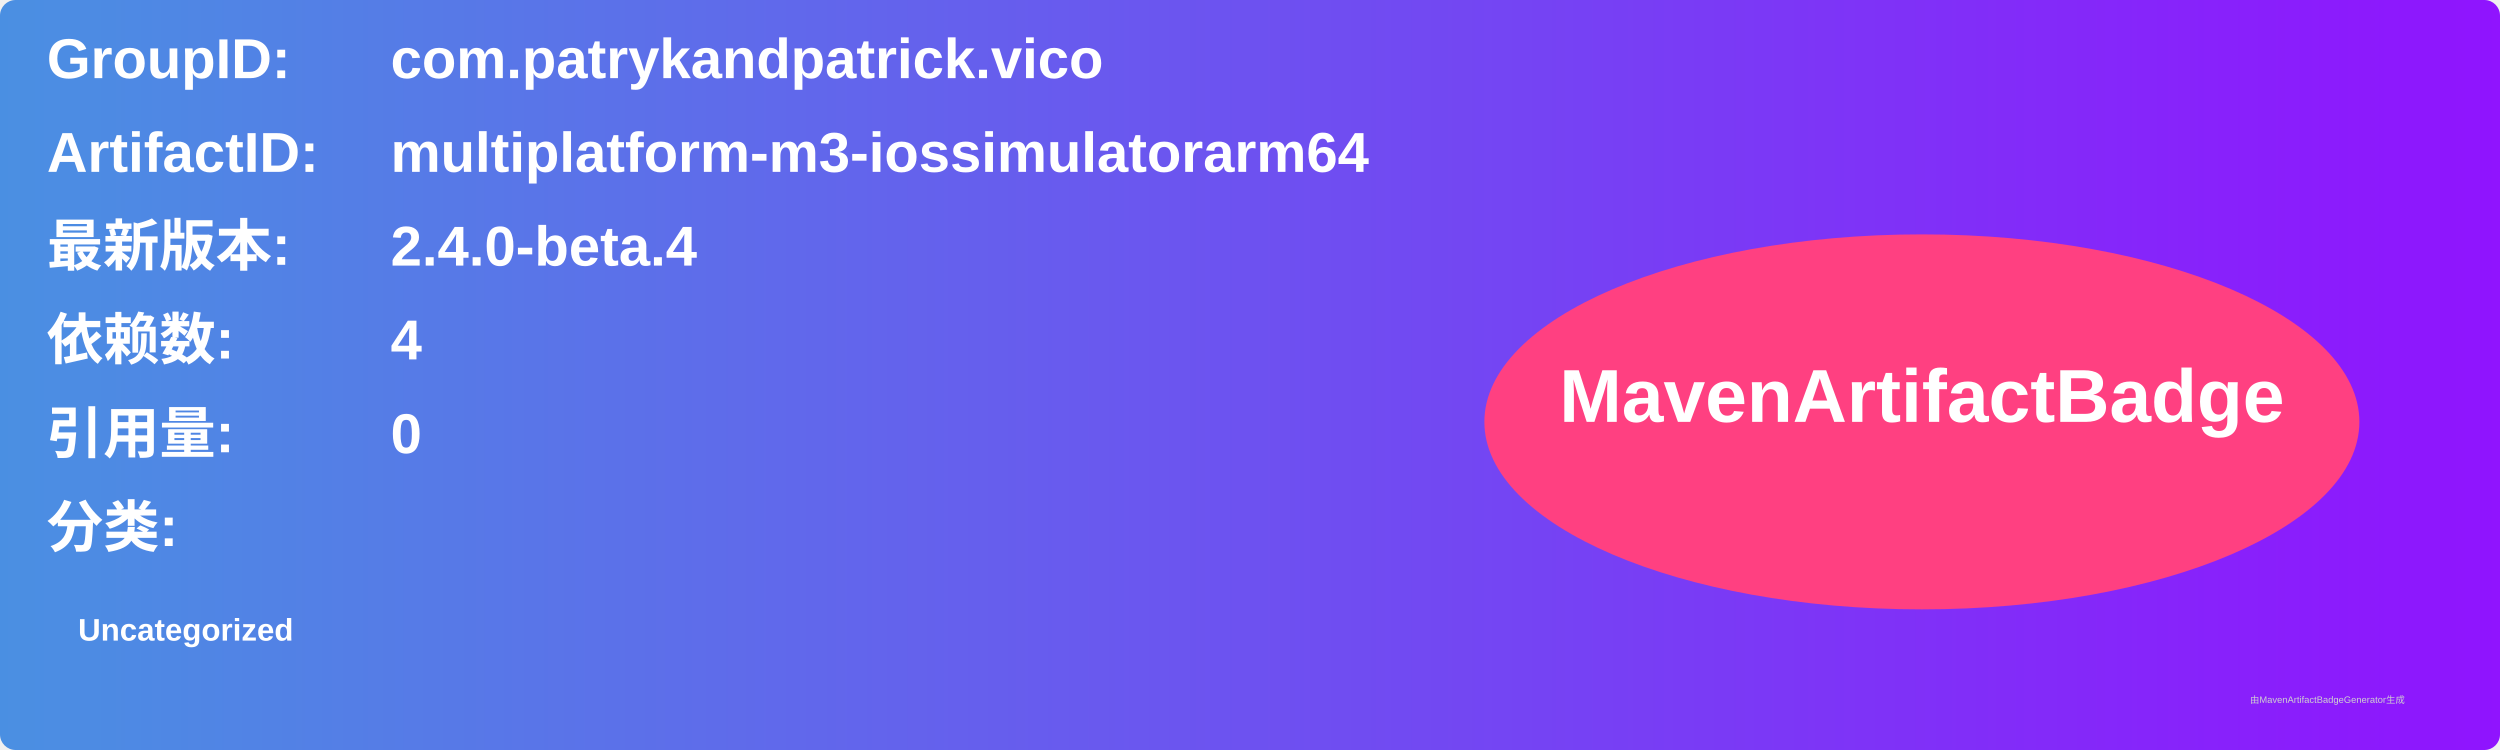
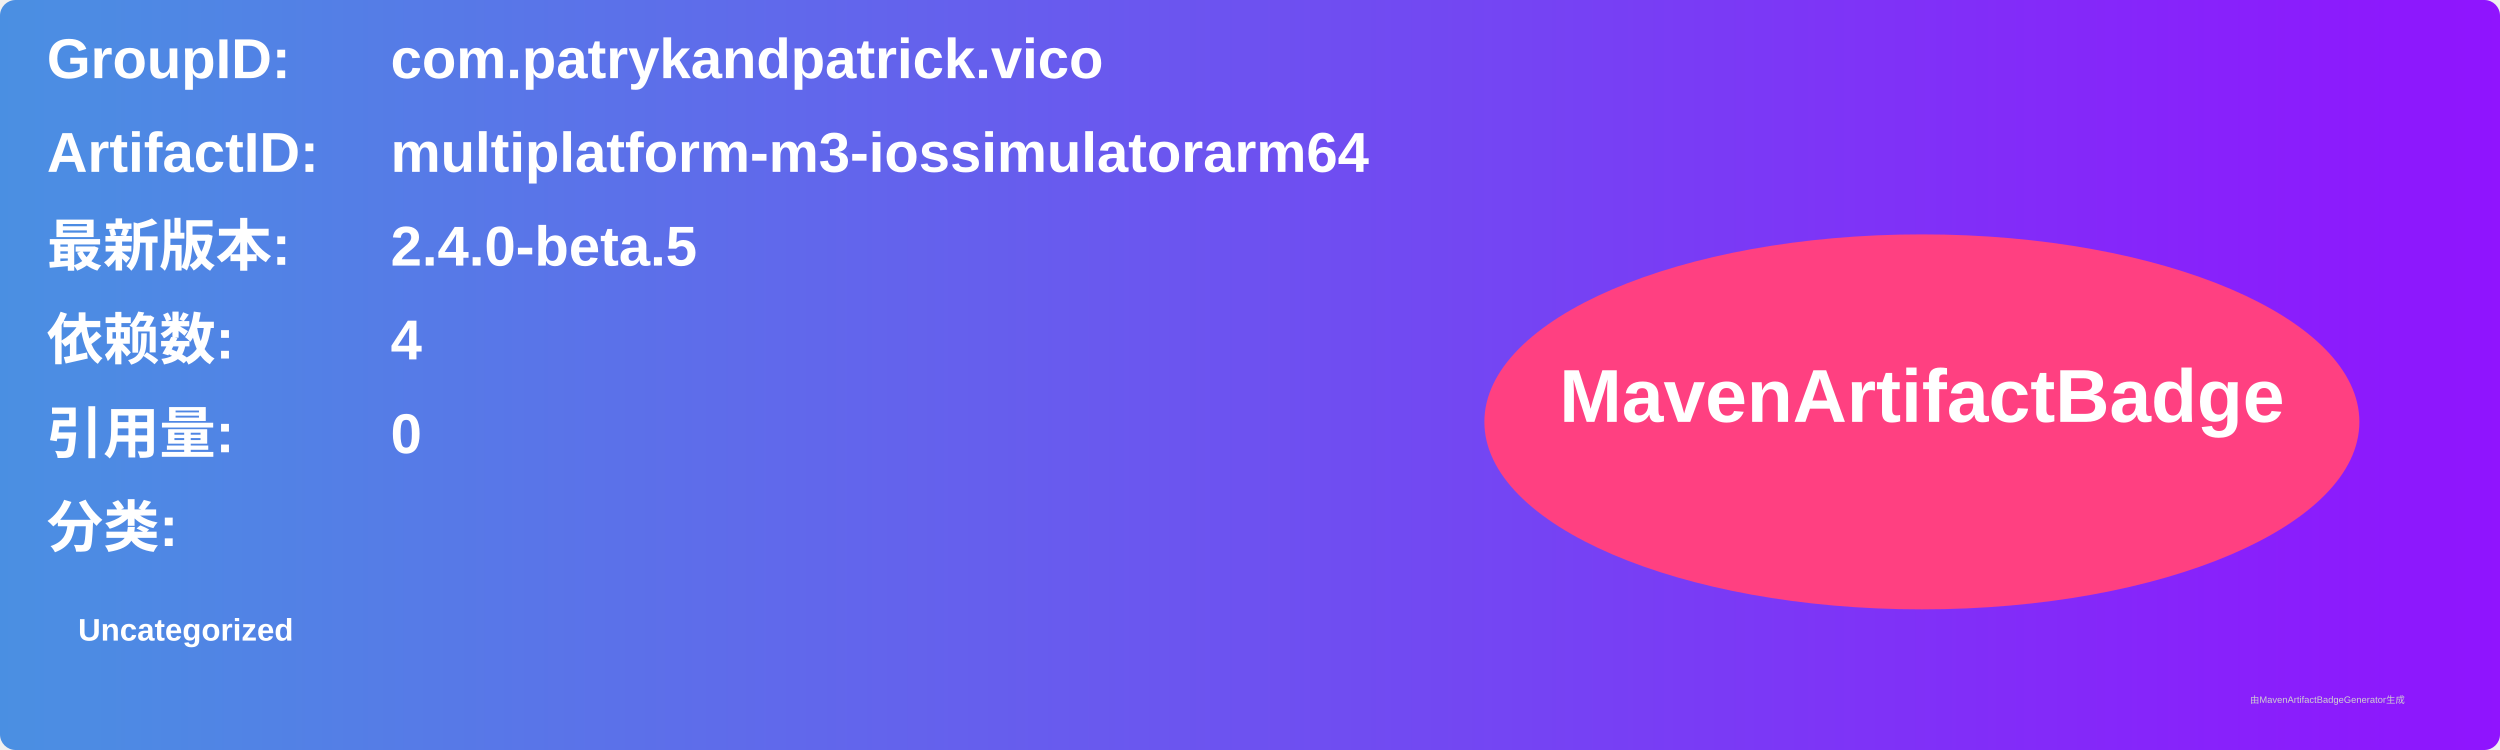
<svg xmlns="http://www.w3.org/2000/svg" width="800" height="240" viewBox="0 0 800 240">
  <linearGradient id="grad" x1="0%" y1="0%" x2="100%" y2="0%">
    <stop offset="0%" stop-color="#4a90e2" />
    <stop offset="100%" stop-color="#9013fe" />
  </linearGradient>
  <rect width="100%" height="100%" rx="5" ry="5" fill="url(#grad)" />
  <g transform="translate(15, 15)">
    <text x="0" y="10" font-family="Arial" font-size="18" fill="white" font-weight="bold" width="260">GroupID:</text>
    <text x="110" y="10" font-family="Arial" font-size="18" fill="white" font-weight="bold" width="460">com.patrykandpatrick.vico</text>
    <text x="0" y="40" font-family="Arial" font-size="18" fill="white" font-weight="bold" width="260">ArtifactID:</text>
    <text x="110" y="40" font-family="Arial" font-size="18" fill="white" font-weight="bold" width="460">multiplatform-m3-iossimulatorarm64</text>
    <text x="0" y="70" font-family="Arial" font-size="18" fill="white" font-weight="bold">最新版本:</text>
    <text x="110" y="70" font-family="Arial" font-size="18" fill="white" font-weight="bold">
-       <tspan font-weight="bold">2.4.0-beta.4</tspan>
+       <tspan font-weight="bold">2.4.0-beta.5</tspan>
    </text>
    <text x="0" y="100" font-family="Arial" font-size="18" fill="white" font-weight="bold">依赖数: </text>
    <text x="110" y="100" font-family="Arial" font-size="18" fill="white">
      <tspan font-weight="bold">4</tspan>
    </text>
    <text x="0" y="130" font-family="Arial" font-size="18" fill="white" font-weight="bold">引用量: </text>
    <text x="110" y="130" font-family="Arial" font-size="18" fill="white">
      <tspan font-weight="bold">0</tspan>
    </text>
    <text x="0" y="160" font-family="Arial" font-size="18" fill="white" font-weight="bold">分类:</text>
    <text x="10" y="190" font-family="Arial" font-size="10" fill="white">
      <tspan font-weight="bold">Uncategorized</tspan>
    </text>
    <ellipse cx="600" cy="120" rx="140" ry="60" fill="#ff4081" />
    <text x="600" y="120" text-anchor="middle" font-family="Arial" font-size="24" fill="white" font-weight="bold">MavenArtifactBadge</text>
  </g>
  <text x="720" y="225" font-family="Arial" font-size="3" fill="#d0d0d0">由MavenArtifactBadgeGenerator生成</text>
</svg>
